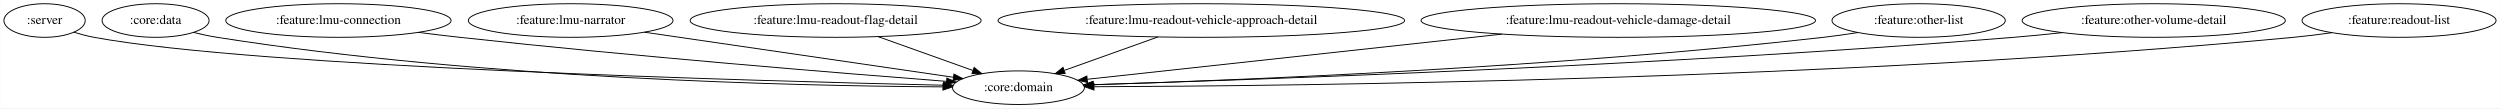
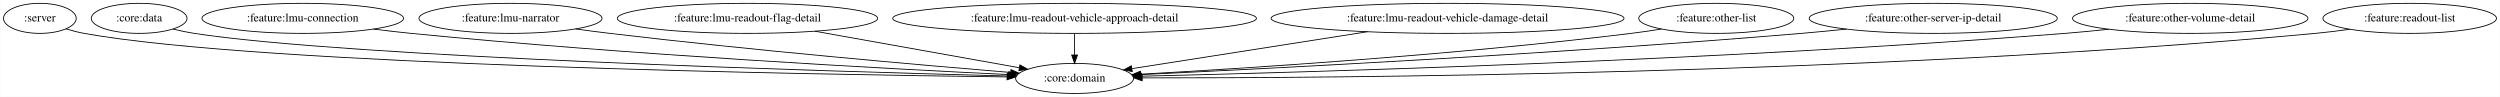
- <svg xmlns="http://www.w3.org/2000/svg" width="2680pt" height="116pt" viewBox="0.00 0.00 2679.54 116.00">
+ <svg xmlns="http://www.w3.org/2000/svg" width="2996pt" height="116pt" viewBox="0.00 0.00 2995.54 116.00">
  <g id="graph0" class="graph" transform="scale(1 1) rotate(0) translate(4 112)">
-     <polygon fill="white" stroke="transparent" points="-4,4 -4,-112 2675.54,-112 2675.54,4 -4,4" />
+     <polygon fill="white" stroke="transparent" points="-4,4 -4,-112 2991.54,-112 2991.54,4 -4,4" />
    <g id="node1" class="node">
      <ellipse fill="none" stroke="black" cx="43.55" cy="-90" rx="43.59" ry="18" />
      <text text-anchor="middle" x="43.55" y="-86.3" font-family="Times,serif" font-size="14.00">:server</text>
    </g>
    <g id="node2" class="node">
-       <ellipse fill="none" stroke="black" cx="1087.55" cy="-18" rx="70.69" ry="18" />
-       <text text-anchor="middle" x="1087.55" y="-14.3" font-family="Times,serif" font-size="14.00">:core:domain</text>
+       <ellipse fill="none" stroke="black" cx="1283.55" cy="-18" rx="70.69" ry="18" />
+       <text text-anchor="middle" x="1283.55" y="-14.3" font-family="Times,serif" font-size="14.00">:core:domain</text>
    </g>
    <g id="edge1" class="edge">
-       <path fill="none" stroke="black" d="M74.88,-77.49C81.92,-75.31 89.42,-73.31 96.55,-72 270.58,-39.99 803.34,-25.23 1007.12,-20.64" />
-       <polygon fill="black" stroke="black" points="1007.24,-24.14 1017.16,-20.42 1007.08,-17.14 1007.24,-24.14" />
+       <path fill="none" stroke="black" d="M74.87,-77.44C81.91,-75.27 89.41,-73.28 96.55,-72 309.62,-33.78 971.15,-22.6 1202.6,-19.82" />
+       <polygon fill="black" stroke="black" points="1202.67,-23.32 1212.63,-19.7 1202.59,-16.32 1202.67,-23.32" />
    </g>
    <g id="node3" class="node">
      <ellipse fill="none" stroke="black" cx="162.55" cy="-90" rx="57.39" ry="18" />
      <text text-anchor="middle" x="162.55" y="-86.3" font-family="Times,serif" font-size="14.00">:core:data</text>
    </g>
    <g id="edge2" class="edge">
-       <path fill="none" stroke="black" d="M203.13,-77.25C211.48,-75.2 220.25,-73.31 228.55,-72 511.85,-27.19 853.28,-19.78 1006.37,-18.88" />
-       <polygon fill="black" stroke="black" points="1006.64,-22.38 1016.62,-18.83 1006.6,-15.38 1006.64,-22.38" />
+       <path fill="none" stroke="black" d="M203.12,-77.18C211.47,-75.14 220.24,-73.26 228.55,-72 416.18,-43.42 990.08,-26.41 1202.97,-20.94" />
+       <polygon fill="black" stroke="black" points="1203.22,-24.44 1213.13,-20.68 1203.05,-17.44 1203.22,-24.44" />
    </g>
    <g id="node4" class="node">
      <ellipse fill="none" stroke="black" cx="358.55" cy="-90" rx="120.78" ry="18" />
      <text text-anchor="middle" x="358.55" y="-86.3" font-family="Times,serif" font-size="14.00">:feature:lmu-connection</text>
    </g>
    <g id="edge3" class="edge">
-       <path fill="none" stroke="black" d="M444.15,-77.29C458.94,-75.41 474.18,-73.57 488.55,-72 675.67,-51.5 896.35,-33.58 1010.49,-24.78" />
-       <polygon fill="black" stroke="black" points="1010.83,-28.27 1020.53,-24.01 1010.29,-21.29 1010.83,-28.27" />
+       <path fill="none" stroke="black" d="M443.42,-77.11C458.44,-75.23 473.94,-73.44 488.55,-72 750.19,-46.2 1061.54,-29.49 1204.57,-22.6" />
+       <polygon fill="black" stroke="black" points="1204.75,-26.1 1214.57,-22.12 1204.41,-19.11 1204.75,-26.1" />
    </g>
    <g id="node5" class="node">
      <ellipse fill="none" stroke="black" cx="607.55" cy="-90" rx="109.68" ry="18" />
      <text text-anchor="middle" x="607.55" y="-86.3" font-family="Times,serif" font-size="14.00">:feature:lmu-narrator</text>
    </g>
    <g id="edge4" class="edge">
-       <path fill="none" stroke="black" d="M686.54,-77.48C778.69,-64.04 929.63,-42.03 1017.68,-29.19" />
-       <polygon fill="black" stroke="black" points="1018.44,-32.61 1027.83,-27.71 1017.43,-25.69 1018.44,-32.61" />
+       <path fill="none" stroke="black" d="M685.57,-77.32C699.21,-75.43 713.28,-73.58 726.55,-72 897.78,-51.63 1099.38,-34.03 1206.88,-25.15" />
+       <polygon fill="black" stroke="black" points="1207.31,-28.62 1216.99,-24.31 1206.74,-21.65 1207.31,-28.62" />
    </g>
    <g id="node6" class="node">
      <ellipse fill="none" stroke="black" cx="891.55" cy="-90" rx="155.97" ry="18" />
      <text text-anchor="middle" x="891.55" y="-86.3" font-family="Times,serif" font-size="14.00">:feature:lmu-readout-flag-detail</text>
    </g>
    <g id="edge5" class="edge">
-       <path fill="none" stroke="black" d="M937.01,-72.76C967.41,-61.9 1007.41,-47.62 1038.53,-36.51" />
-       <polygon fill="black" stroke="black" points="1040.05,-39.68 1048.29,-33.02 1037.7,-33.09 1040.05,-39.68" />
+       <path fill="none" stroke="black" d="M972.29,-74.58C1044.67,-61.66 1149.56,-42.93 1217.17,-30.85" />
+       <polygon fill="black" stroke="black" points="1218.04,-34.25 1227.27,-29.05 1216.81,-27.36 1218.04,-34.25" />
    </g>
    <g id="node7" class="node">
      <ellipse fill="none" stroke="black" cx="1283.55" cy="-90" rx="217.96" ry="18" />
      <text text-anchor="middle" x="1283.55" y="-86.3" font-family="Times,serif" font-size="14.00">:feature:lmu-readout-vehicle-approach-detail</text>
    </g>
    <g id="edge6" class="edge">
-       <path fill="none" stroke="black" d="M1237.1,-72.41C1206.86,-61.61 1167.47,-47.55 1136.71,-36.56" />
-       <polygon fill="black" stroke="black" points="1137.64,-33.17 1127.05,-33.11 1135.29,-39.77 1137.64,-33.17" />
+       <path fill="none" stroke="black" d="M1283.55,-71.7C1283.55,-63.98 1283.55,-54.71 1283.55,-46.11" />
+       <polygon fill="black" stroke="black" points="1287.05,-46.1 1283.55,-36.1 1280.05,-46.1 1287.05,-46.1" />
    </g>
    <g id="node8" class="node">
      <ellipse fill="none" stroke="black" cx="1730.55" cy="-90" rx="211.46" ry="18" />
      <text text-anchor="middle" x="1730.55" y="-86.3" font-family="Times,serif" font-size="14.00">:feature:lmu-readout-vehicle-damage-detail</text>
    </g>
    <g id="edge7" class="edge">
-       <path fill="none" stroke="black" d="M1605.81,-75.42C1473.84,-61.05 1270.01,-38.86 1161.48,-27.05" />
-       <polygon fill="black" stroke="black" points="1161.6,-23.54 1151.28,-25.94 1160.84,-30.5 1161.6,-23.54" />
+       <path fill="none" stroke="black" d="M1634.38,-73.94C1549.59,-60.66 1428.1,-41.64 1352.61,-29.82" />
+       <polygon fill="black" stroke="black" points="1352.69,-26.29 1342.27,-28.2 1351.61,-33.2 1352.69,-26.29" />
    </g>
    <g id="node9" class="node">
      <ellipse fill="none" stroke="black" cx="2052.55" cy="-90" rx="92.88" ry="18" />
      <text text-anchor="middle" x="2052.55" y="-86.3" font-family="Times,serif" font-size="14.00">:feature:other-list</text>
    </g>
    <g id="edge8" class="edge">
-       <path fill="none" stroke="black" d="M1987.39,-77.11C1975.18,-75.17 1962.5,-73.36 1950.55,-72 1663.69,-39.38 1320.75,-25.86 1167.91,-21.15" />
-       <polygon fill="black" stroke="black" points="1167.78,-17.64 1157.68,-20.84 1167.56,-24.64 1167.78,-17.64" />
+       <path fill="none" stroke="black" d="M1986.82,-77.19C1974.78,-75.27 1962.31,-73.44 1950.55,-72 1738.87,-46 1487.77,-30.03 1362.65,-23.08" />
+       <polygon fill="black" stroke="black" points="1362.57,-19.57 1352.4,-22.52 1362.19,-26.56 1362.57,-19.57" />
    </g>
    <g id="node10" class="node">
-       <ellipse fill="none" stroke="black" cx="2304.55" cy="-90" rx="141.07" ry="18" />
-       <text text-anchor="middle" x="2304.55" y="-86.3" font-family="Times,serif" font-size="14.00">:feature:other-volume-detail</text>
+       <ellipse fill="none" stroke="black" cx="2312.55" cy="-90" rx="148.67" ry="18" />
+       <text text-anchor="middle" x="2312.55" y="-86.3" font-family="Times,serif" font-size="14.00">:feature:other-server-ip-detail</text>
    </g>
    <g id="edge9" class="edge">
-       <path fill="none" stroke="black" d="M2206.6,-77C2189.28,-75.13 2171.39,-73.37 2154.55,-72 1786.43,-42.03 1345.38,-26.62 1167.61,-21.25" />
-       <polygon fill="black" stroke="black" points="1167.66,-17.75 1157.56,-20.95 1167.45,-24.74 1167.66,-17.75" />
+       <path fill="none" stroke="black" d="M2208.5,-77.11C2190.52,-75.26 2172,-73.47 2154.55,-72 1863.28,-47.48 1516.3,-29.82 1363.04,-22.6" />
+       <polygon fill="black" stroke="black" points="1362.93,-19.09 1352.78,-22.12 1362.61,-26.08 1362.93,-19.09" />
    </g>
    <g id="node11" class="node">
-       <ellipse fill="none" stroke="black" cx="2567.55" cy="-90" rx="103.98" ry="18" />
-       <text text-anchor="middle" x="2567.55" y="-86.3" font-family="Times,serif" font-size="14.00">:feature:readout-list</text>
+       <ellipse fill="none" stroke="black" cx="2620.55" cy="-90" rx="141.07" ry="18" />
+       <text text-anchor="middle" x="2620.55" y="-86.3" font-family="Times,serif" font-size="14.00">:feature:other-volume-detail</text>
    </g>
    <g id="edge10" class="edge">
-       <path fill="none" stroke="black" d="M2495.66,-76.97C2482.04,-75.03 2467.88,-73.26 2454.55,-72 1968.03,-26.11 1380.51,-19.75 1168.63,-19.02" />
-       <polygon fill="black" stroke="black" points="1168.53,-15.52 1158.52,-18.99 1168.51,-22.52 1168.53,-15.52" />
+       <path fill="none" stroke="black" d="M2523.01,-76.97C2505.56,-75.1 2487.53,-73.34 2470.55,-72 2055.08,-39.22 1556.09,-25.17 1364.17,-20.7" />
+       <polygon fill="black" stroke="black" points="1363.97,-17.2 1353.89,-20.47 1363.81,-24.2 1363.97,-17.2" />
+     </g>
+     <g id="node12" class="node">
+       <ellipse fill="none" stroke="black" cx="2883.55" cy="-90" rx="103.98" ry="18" />
+       <text text-anchor="middle" x="2883.55" y="-86.3" font-family="Times,serif" font-size="14.00">:feature:readout-list</text>
+     </g>
+     <g id="edge11" class="edge">
+       <path fill="none" stroke="black" d="M2811.66,-76.93C2798.04,-75 2783.88,-73.24 2770.55,-72 2235.71,-22.4 1588.7,-18.41 1364.58,-18.66" />
+       <polygon fill="black" stroke="black" points="1364.54,-15.16 1354.54,-18.67 1364.55,-22.16 1364.54,-15.16" />
    </g>
  </g>
</svg>
